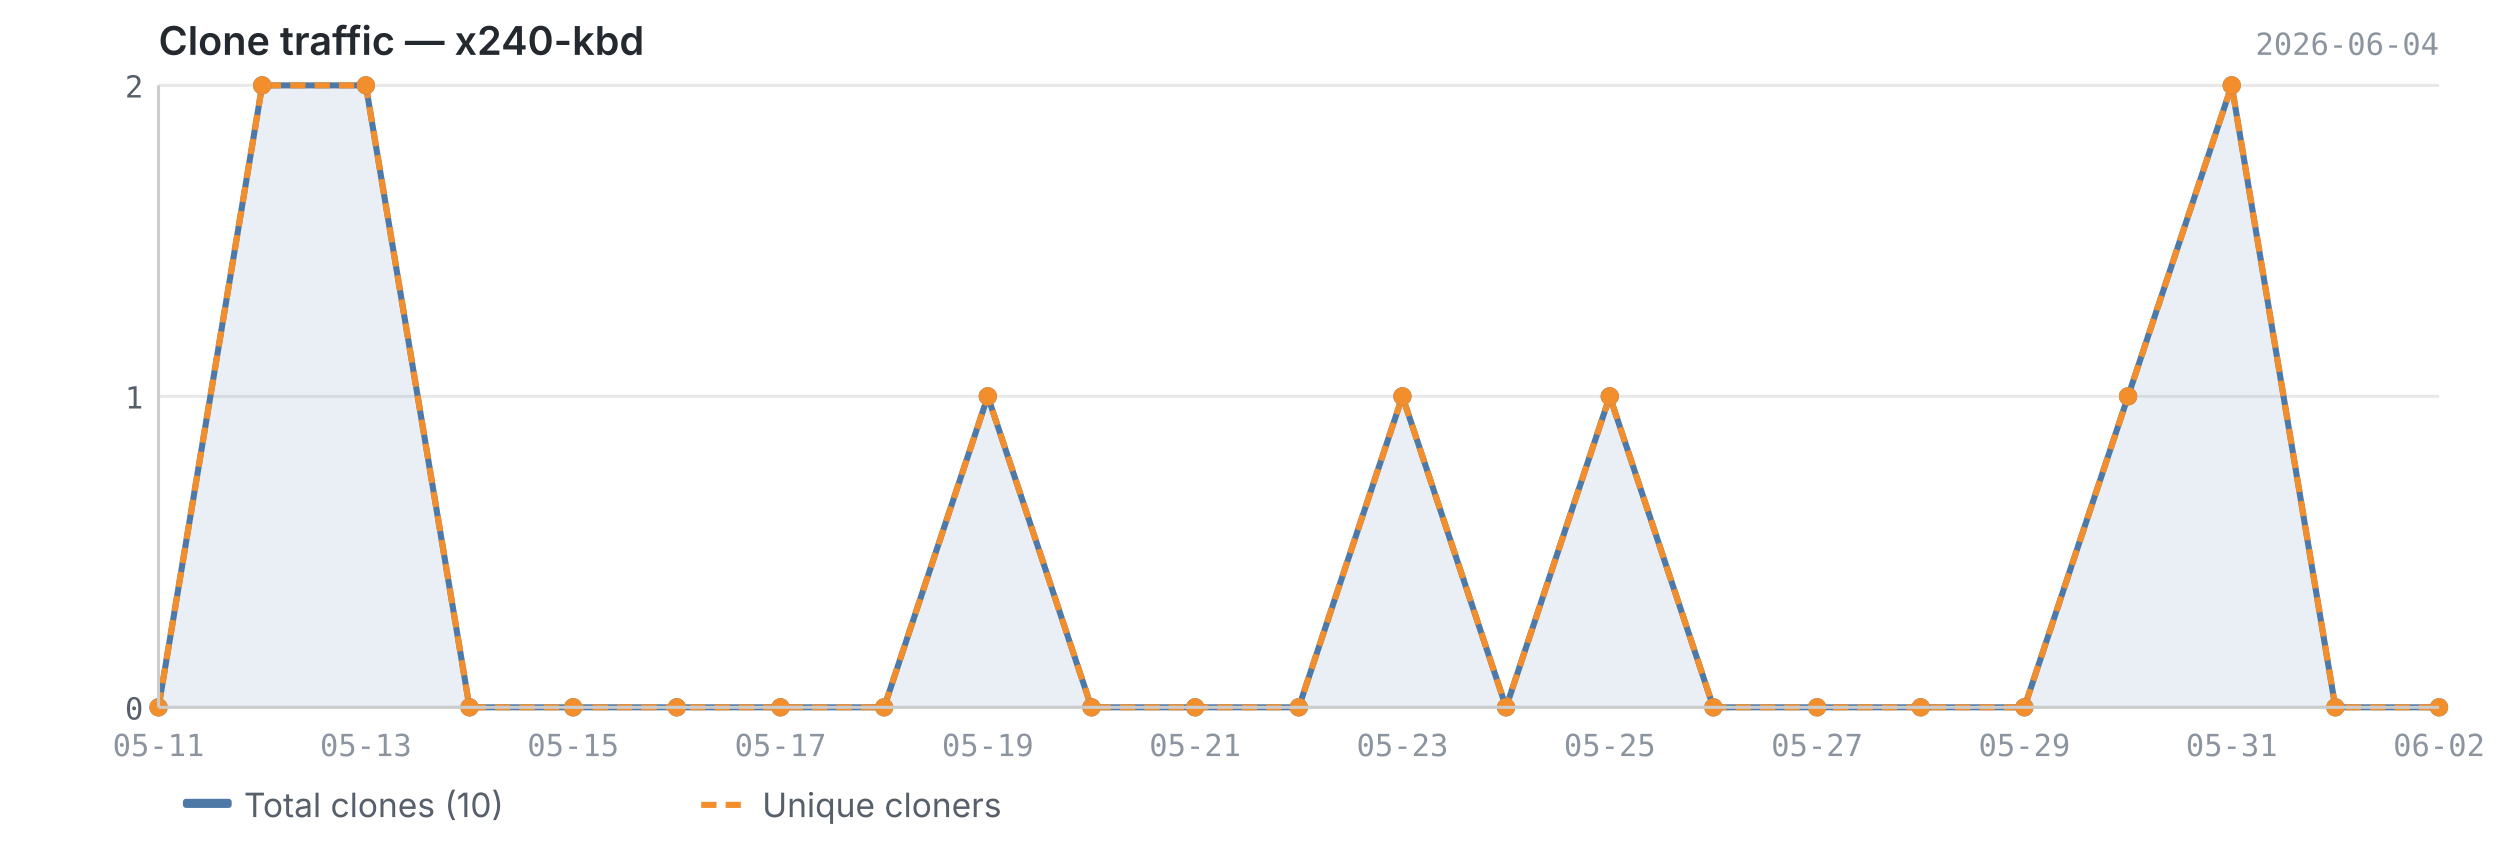
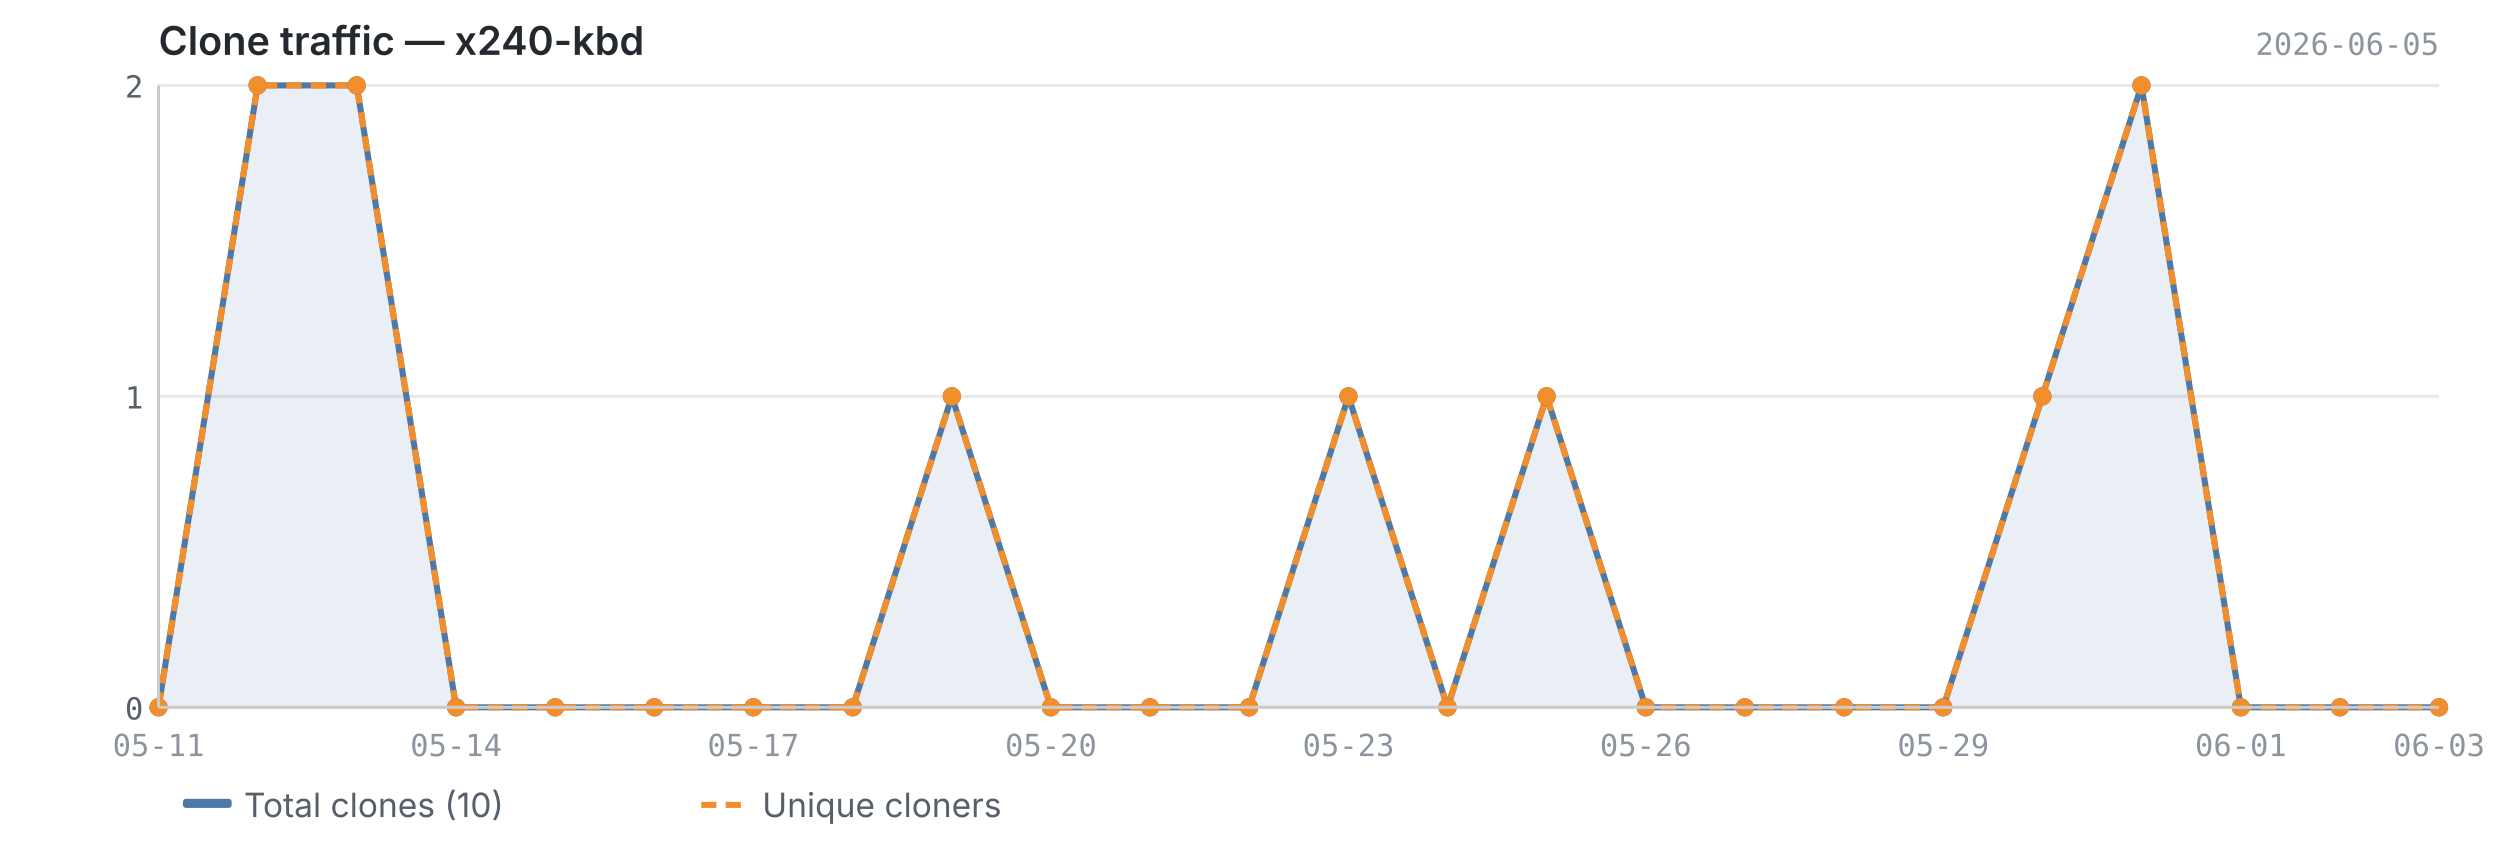
<svg xmlns="http://www.w3.org/2000/svg" viewBox="0 0 820 280" width="820" height="280">
  <text x="52" y="18" font-size="13" font-weight="600" fill="#24292f" font-family="-apple-system, BlinkMacSystemFont, 'Segoe UI', sans-serif">Clone traffic — x240-kbd</text>
-   <text x="800" y="18" font-size="10" fill="#8c959f" font-family="ui-monospace, SFMono-Regular, 'SF Mono', Menlo, monospace" text-anchor="end">2026-06-04</text>
+   <text x="800" y="18" font-size="10" fill="#8c959f" font-family="ui-monospace, SFMono-Regular, 'SF Mono', Menlo, monospace" text-anchor="end">2026-06-05</text>
  <line x1="52" y1="232.0" x2="800" y2="232.0" stroke="#e8e8e8" stroke-width="1" />
  <line x1="52" y1="130.0" x2="800" y2="130.0" stroke="#e8e8e8" stroke-width="1" />
  <line x1="52" y1="28.0" x2="800" y2="28.0" stroke="#e8e8e8" stroke-width="1" />
-   <path d="M52.0,232.0 L52.0,232.0 L86.0,28.0 L120.0,28.0 L154.0,232.0 L188.0,232.0 L222.0,232.0 L256.0,232.0 L290.0,232.0 L324.0,130.0 L358.0,232.0 L392.0,232.0 L426.0,232.0 L460.0,130.0 L494.0,232.0 L528.0,130.0 L562.0,232.0 L596.0,232.0 L630.0,232.0 L664.0,232.0 L698.0,130.0 L732.0,28.0 L766.0,232.0 L800.0,232.0 L800.0,232.0 L52.0,232.0Z" fill="#4e79a7" opacity="0.12" />
-   <polyline points="52.0,232.0 86.0,28.0 120.0,28.0 154.0,232.0 188.0,232.0 222.0,232.0 256.0,232.0 290.0,232.0 324.0,130.0 358.0,232.0 392.0,232.0 426.0,232.0 460.0,130.0 494.0,232.0 528.0,130.0 562.0,232.0 596.0,232.0 630.0,232.0 664.0,232.0 698.0,130.0 732.0,28.0 766.0,232.0 800.0,232.0" fill="none" stroke="#4e79a7" stroke-width="2" stroke-linejoin="round" />
-   <polyline points="52.0,232.0 86.0,28.0 120.0,28.0 154.0,232.0 188.0,232.0 222.0,232.0 256.0,232.0 290.0,232.0 324.0,130.0 358.0,232.0 392.0,232.0 426.0,232.0 460.0,130.0 494.0,232.0 528.0,130.0 562.0,232.0 596.0,232.0 630.0,232.0 664.0,232.0 698.0,130.0 732.0,28.0 766.0,232.0 800.0,232.0" fill="none" stroke="#f28e2b" stroke-width="2" stroke-linejoin="round" stroke-dasharray="5,3" />
+   <path d="M52.0,232.0 L52.0,232.0 L84.5,28.0 L117.0,28.0 L149.6,232.0 L182.1,232.0 L214.6,232.0 L247.1,232.0 L279.7,232.0 L312.2,130.0 L344.7,232.0 L377.2,232.0 L409.7,232.0 L442.3,130.0 L474.8,232.0 L507.3,130.0 L539.8,232.0 L572.3,232.0 L604.9,232.0 L637.4,232.0 L669.9,130.0 L702.4,28.0 L735.0,232.0 L767.5,232.0 L800.0,232.0 L800.0,232.0 L52.0,232.0Z" fill="#4e79a7" opacity="0.12" />
+   <polyline points="52.0,232.0 84.5,28.0 117.0,28.0 149.6,232.0 182.1,232.0 214.6,232.0 247.1,232.0 279.7,232.0 312.2,130.0 344.7,232.0 377.2,232.0 409.7,232.0 442.3,130.0 474.8,232.0 507.3,130.0 539.8,232.0 572.3,232.0 604.9,232.0 637.4,232.0 669.9,130.0 702.4,28.0 735.0,232.0 767.5,232.0 800.0,232.0" fill="none" stroke="#4e79a7" stroke-width="2" stroke-linejoin="round" />
+   <polyline points="52.0,232.0 84.5,28.0 117.0,28.0 149.6,232.0 182.1,232.0 214.6,232.0 247.1,232.0 279.7,232.0 312.2,130.0 344.7,232.0 377.2,232.0 409.7,232.0 442.3,130.0 474.8,232.0 507.3,130.0 539.8,232.0 572.3,232.0 604.9,232.0 637.4,232.0 669.9,130.0 702.4,28.0 735.0,232.0 767.5,232.0 800.0,232.0" fill="none" stroke="#f28e2b" stroke-width="2" stroke-linejoin="round" stroke-dasharray="5,3" />
  <circle cx="52.0" cy="232.0" r="3" fill="#4e79a7" />
-   <circle cx="86.0" cy="28.0" r="3" fill="#4e79a7" />
-   <circle cx="120.0" cy="28.0" r="3" fill="#4e79a7" />
-   <circle cx="154.0" cy="232.0" r="3" fill="#4e79a7" />
-   <circle cx="188.0" cy="232.0" r="3" fill="#4e79a7" />
-   <circle cx="222.0" cy="232.0" r="3" fill="#4e79a7" />
-   <circle cx="256.0" cy="232.0" r="3" fill="#4e79a7" />
-   <circle cx="290.0" cy="232.0" r="3" fill="#4e79a7" />
-   <circle cx="324.0" cy="130.0" r="3" fill="#4e79a7" />
-   <circle cx="358.0" cy="232.0" r="3" fill="#4e79a7" />
-   <circle cx="392.0" cy="232.0" r="3" fill="#4e79a7" />
-   <circle cx="426.0" cy="232.0" r="3" fill="#4e79a7" />
-   <circle cx="460.0" cy="130.0" r="3" fill="#4e79a7" />
-   <circle cx="494.0" cy="232.0" r="3" fill="#4e79a7" />
-   <circle cx="528.0" cy="130.0" r="3" fill="#4e79a7" />
-   <circle cx="562.0" cy="232.0" r="3" fill="#4e79a7" />
-   <circle cx="596.0" cy="232.0" r="3" fill="#4e79a7" />
-   <circle cx="630.0" cy="232.0" r="3" fill="#4e79a7" />
-   <circle cx="664.0" cy="232.0" r="3" fill="#4e79a7" />
-   <circle cx="698.0" cy="130.0" r="3" fill="#4e79a7" />
-   <circle cx="732.0" cy="28.0" r="3" fill="#4e79a7" />
-   <circle cx="766.0" cy="232.0" r="3" fill="#4e79a7" />
+   <circle cx="84.5" cy="28.0" r="3" fill="#4e79a7" />
+   <circle cx="117.0" cy="28.0" r="3" fill="#4e79a7" />
+   <circle cx="149.6" cy="232.0" r="3" fill="#4e79a7" />
+   <circle cx="182.1" cy="232.0" r="3" fill="#4e79a7" />
+   <circle cx="214.6" cy="232.0" r="3" fill="#4e79a7" />
+   <circle cx="247.1" cy="232.0" r="3" fill="#4e79a7" />
+   <circle cx="279.7" cy="232.0" r="3" fill="#4e79a7" />
+   <circle cx="312.2" cy="130.0" r="3" fill="#4e79a7" />
+   <circle cx="344.7" cy="232.0" r="3" fill="#4e79a7" />
+   <circle cx="377.2" cy="232.0" r="3" fill="#4e79a7" />
+   <circle cx="409.7" cy="232.0" r="3" fill="#4e79a7" />
+   <circle cx="442.3" cy="130.0" r="3" fill="#4e79a7" />
+   <circle cx="474.8" cy="232.0" r="3" fill="#4e79a7" />
+   <circle cx="507.3" cy="130.0" r="3" fill="#4e79a7" />
+   <circle cx="539.8" cy="232.0" r="3" fill="#4e79a7" />
+   <circle cx="572.3" cy="232.0" r="3" fill="#4e79a7" />
+   <circle cx="604.9" cy="232.0" r="3" fill="#4e79a7" />
+   <circle cx="637.4" cy="232.0" r="3" fill="#4e79a7" />
+   <circle cx="669.9" cy="130.0" r="3" fill="#4e79a7" />
+   <circle cx="702.4" cy="28.0" r="3" fill="#4e79a7" />
+   <circle cx="735.0" cy="232.0" r="3" fill="#4e79a7" />
+   <circle cx="767.5" cy="232.0" r="3" fill="#4e79a7" />
  <circle cx="800.0" cy="232.0" r="3" fill="#4e79a7" />
  <circle cx="52.0" cy="232.0" r="3" fill="#f28e2b" />
-   <circle cx="86.0" cy="28.0" r="3" fill="#f28e2b" />
-   <circle cx="120.0" cy="28.0" r="3" fill="#f28e2b" />
-   <circle cx="154.0" cy="232.0" r="3" fill="#f28e2b" />
-   <circle cx="188.0" cy="232.0" r="3" fill="#f28e2b" />
-   <circle cx="222.0" cy="232.0" r="3" fill="#f28e2b" />
-   <circle cx="256.0" cy="232.0" r="3" fill="#f28e2b" />
-   <circle cx="290.0" cy="232.0" r="3" fill="#f28e2b" />
-   <circle cx="324.0" cy="130.0" r="3" fill="#f28e2b" />
-   <circle cx="358.0" cy="232.0" r="3" fill="#f28e2b" />
-   <circle cx="392.0" cy="232.0" r="3" fill="#f28e2b" />
-   <circle cx="426.0" cy="232.0" r="3" fill="#f28e2b" />
-   <circle cx="460.0" cy="130.0" r="3" fill="#f28e2b" />
-   <circle cx="494.0" cy="232.0" r="3" fill="#f28e2b" />
-   <circle cx="528.0" cy="130.0" r="3" fill="#f28e2b" />
-   <circle cx="562.0" cy="232.0" r="3" fill="#f28e2b" />
-   <circle cx="596.0" cy="232.0" r="3" fill="#f28e2b" />
-   <circle cx="630.0" cy="232.0" r="3" fill="#f28e2b" />
-   <circle cx="664.0" cy="232.0" r="3" fill="#f28e2b" />
-   <circle cx="698.0" cy="130.0" r="3" fill="#f28e2b" />
-   <circle cx="732.0" cy="28.0" r="3" fill="#f28e2b" />
-   <circle cx="766.0" cy="232.0" r="3" fill="#f28e2b" />
+   <circle cx="84.5" cy="28.0" r="3" fill="#f28e2b" />
+   <circle cx="117.0" cy="28.0" r="3" fill="#f28e2b" />
+   <circle cx="149.6" cy="232.0" r="3" fill="#f28e2b" />
+   <circle cx="182.1" cy="232.0" r="3" fill="#f28e2b" />
+   <circle cx="214.6" cy="232.0" r="3" fill="#f28e2b" />
+   <circle cx="247.1" cy="232.0" r="3" fill="#f28e2b" />
+   <circle cx="279.7" cy="232.0" r="3" fill="#f28e2b" />
+   <circle cx="312.2" cy="130.0" r="3" fill="#f28e2b" />
+   <circle cx="344.7" cy="232.0" r="3" fill="#f28e2b" />
+   <circle cx="377.2" cy="232.0" r="3" fill="#f28e2b" />
+   <circle cx="409.7" cy="232.0" r="3" fill="#f28e2b" />
+   <circle cx="442.3" cy="130.0" r="3" fill="#f28e2b" />
+   <circle cx="474.8" cy="232.0" r="3" fill="#f28e2b" />
+   <circle cx="507.3" cy="130.0" r="3" fill="#f28e2b" />
+   <circle cx="539.8" cy="232.0" r="3" fill="#f28e2b" />
+   <circle cx="572.3" cy="232.0" r="3" fill="#f28e2b" />
+   <circle cx="604.9" cy="232.0" r="3" fill="#f28e2b" />
+   <circle cx="637.4" cy="232.0" r="3" fill="#f28e2b" />
+   <circle cx="669.9" cy="130.0" r="3" fill="#f28e2b" />
+   <circle cx="702.4" cy="28.0" r="3" fill="#f28e2b" />
+   <circle cx="735.0" cy="232.0" r="3" fill="#f28e2b" />
+   <circle cx="767.5" cy="232.0" r="3" fill="#f28e2b" />
  <circle cx="800.0" cy="232.0" r="3" fill="#f28e2b" />
  <line x1="52" y1="28" x2="52" y2="232" stroke="#cccccc" stroke-width="1" />
  <line x1="52" y1="232" x2="800" y2="232" stroke="#cccccc" stroke-width="1" />
  <text x="47" y="236.0" text-anchor="end" font-size="10" fill="#57606a" font-family="ui-monospace, SFMono-Regular, 'SF Mono', Menlo, monospace">0</text>
  <text x="47" y="134.0" text-anchor="end" font-size="10" fill="#57606a" font-family="ui-monospace, SFMono-Regular, 'SF Mono', Menlo, monospace">1</text>
  <text x="47" y="32.0" text-anchor="end" font-size="10" fill="#57606a" font-family="ui-monospace, SFMono-Regular, 'SF Mono', Menlo, monospace">2</text>
  <text x="52.0" y="248" text-anchor="middle" font-size="10" fill="#8c959f" font-family="ui-monospace, SFMono-Regular, 'SF Mono', Menlo, monospace">05-11</text>
-   <text x="120.0" y="248" text-anchor="middle" font-size="10" fill="#8c959f" font-family="ui-monospace, SFMono-Regular, 'SF Mono', Menlo, monospace">05-13</text>
-   <text x="188.0" y="248" text-anchor="middle" font-size="10" fill="#8c959f" font-family="ui-monospace, SFMono-Regular, 'SF Mono', Menlo, monospace">05-15</text>
-   <text x="256.0" y="248" text-anchor="middle" font-size="10" fill="#8c959f" font-family="ui-monospace, SFMono-Regular, 'SF Mono', Menlo, monospace">05-17</text>
-   <text x="324.0" y="248" text-anchor="middle" font-size="10" fill="#8c959f" font-family="ui-monospace, SFMono-Regular, 'SF Mono', Menlo, monospace">05-19</text>
-   <text x="392.0" y="248" text-anchor="middle" font-size="10" fill="#8c959f" font-family="ui-monospace, SFMono-Regular, 'SF Mono', Menlo, monospace">05-21</text>
-   <text x="460.0" y="248" text-anchor="middle" font-size="10" fill="#8c959f" font-family="ui-monospace, SFMono-Regular, 'SF Mono', Menlo, monospace">05-23</text>
-   <text x="528.0" y="248" text-anchor="middle" font-size="10" fill="#8c959f" font-family="ui-monospace, SFMono-Regular, 'SF Mono', Menlo, monospace">05-25</text>
-   <text x="596.0" y="248" text-anchor="middle" font-size="10" fill="#8c959f" font-family="ui-monospace, SFMono-Regular, 'SF Mono', Menlo, monospace">05-27</text>
-   <text x="664.0" y="248" text-anchor="middle" font-size="10" fill="#8c959f" font-family="ui-monospace, SFMono-Regular, 'SF Mono', Menlo, monospace">05-29</text>
-   <text x="732.0" y="248" text-anchor="middle" font-size="10" fill="#8c959f" font-family="ui-monospace, SFMono-Regular, 'SF Mono', Menlo, monospace">05-31</text>
-   <text x="800.0" y="248" text-anchor="middle" font-size="10" fill="#8c959f" font-family="ui-monospace, SFMono-Regular, 'SF Mono', Menlo, monospace">06-02</text>
+   <text x="149.6" y="248" text-anchor="middle" font-size="10" fill="#8c959f" font-family="ui-monospace, SFMono-Regular, 'SF Mono', Menlo, monospace">05-14</text>
+   <text x="247.1" y="248" text-anchor="middle" font-size="10" fill="#8c959f" font-family="ui-monospace, SFMono-Regular, 'SF Mono', Menlo, monospace">05-17</text>
+   <text x="344.7" y="248" text-anchor="middle" font-size="10" fill="#8c959f" font-family="ui-monospace, SFMono-Regular, 'SF Mono', Menlo, monospace">05-20</text>
+   <text x="442.3" y="248" text-anchor="middle" font-size="10" fill="#8c959f" font-family="ui-monospace, SFMono-Regular, 'SF Mono', Menlo, monospace">05-23</text>
+   <text x="539.8" y="248" text-anchor="middle" font-size="10" fill="#8c959f" font-family="ui-monospace, SFMono-Regular, 'SF Mono', Menlo, monospace">05-26</text>
+   <text x="637.4" y="248" text-anchor="middle" font-size="10" fill="#8c959f" font-family="ui-monospace, SFMono-Regular, 'SF Mono', Menlo, monospace">05-29</text>
+   <text x="735.0" y="248" text-anchor="middle" font-size="10" fill="#8c959f" font-family="ui-monospace, SFMono-Regular, 'SF Mono', Menlo, monospace">06-01</text>
+   <text x="800.0" y="248" text-anchor="middle" font-size="10" fill="#8c959f" font-family="ui-monospace, SFMono-Regular, 'SF Mono', Menlo, monospace">06-03</text>
  <rect x="60" y="262" width="16" height="3" fill="#4e79a7" rx="1" />
  <text x="80" y="268" font-size="11" fill="#57606a" font-family="-apple-system, BlinkMacSystemFont, 'Segoe UI', sans-serif">Total clones (10)</text>
  <line x1="230" y1="264" x2="246" y2="264" stroke="#f28e2b" stroke-width="2" stroke-dasharray="5,3" />
  <text x="250" y="268" font-size="11" fill="#57606a" font-family="-apple-system, BlinkMacSystemFont, 'Segoe UI', sans-serif">Unique cloners</text>
</svg>
